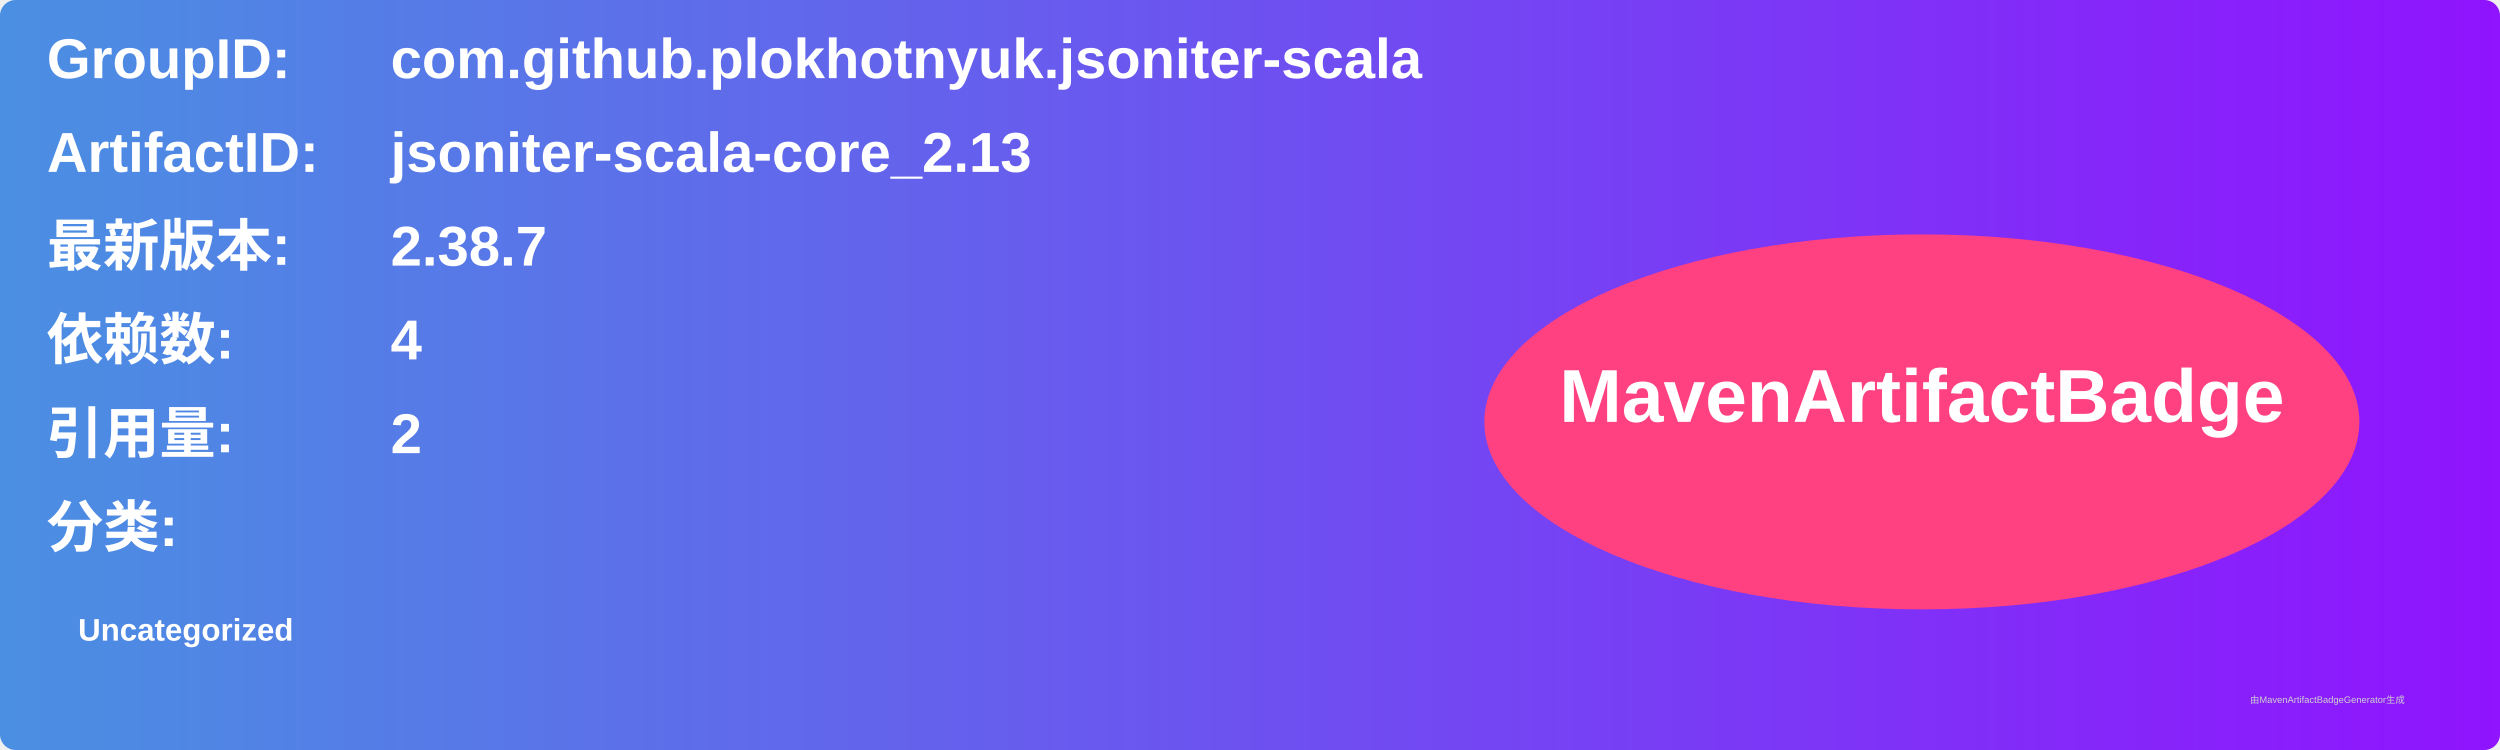
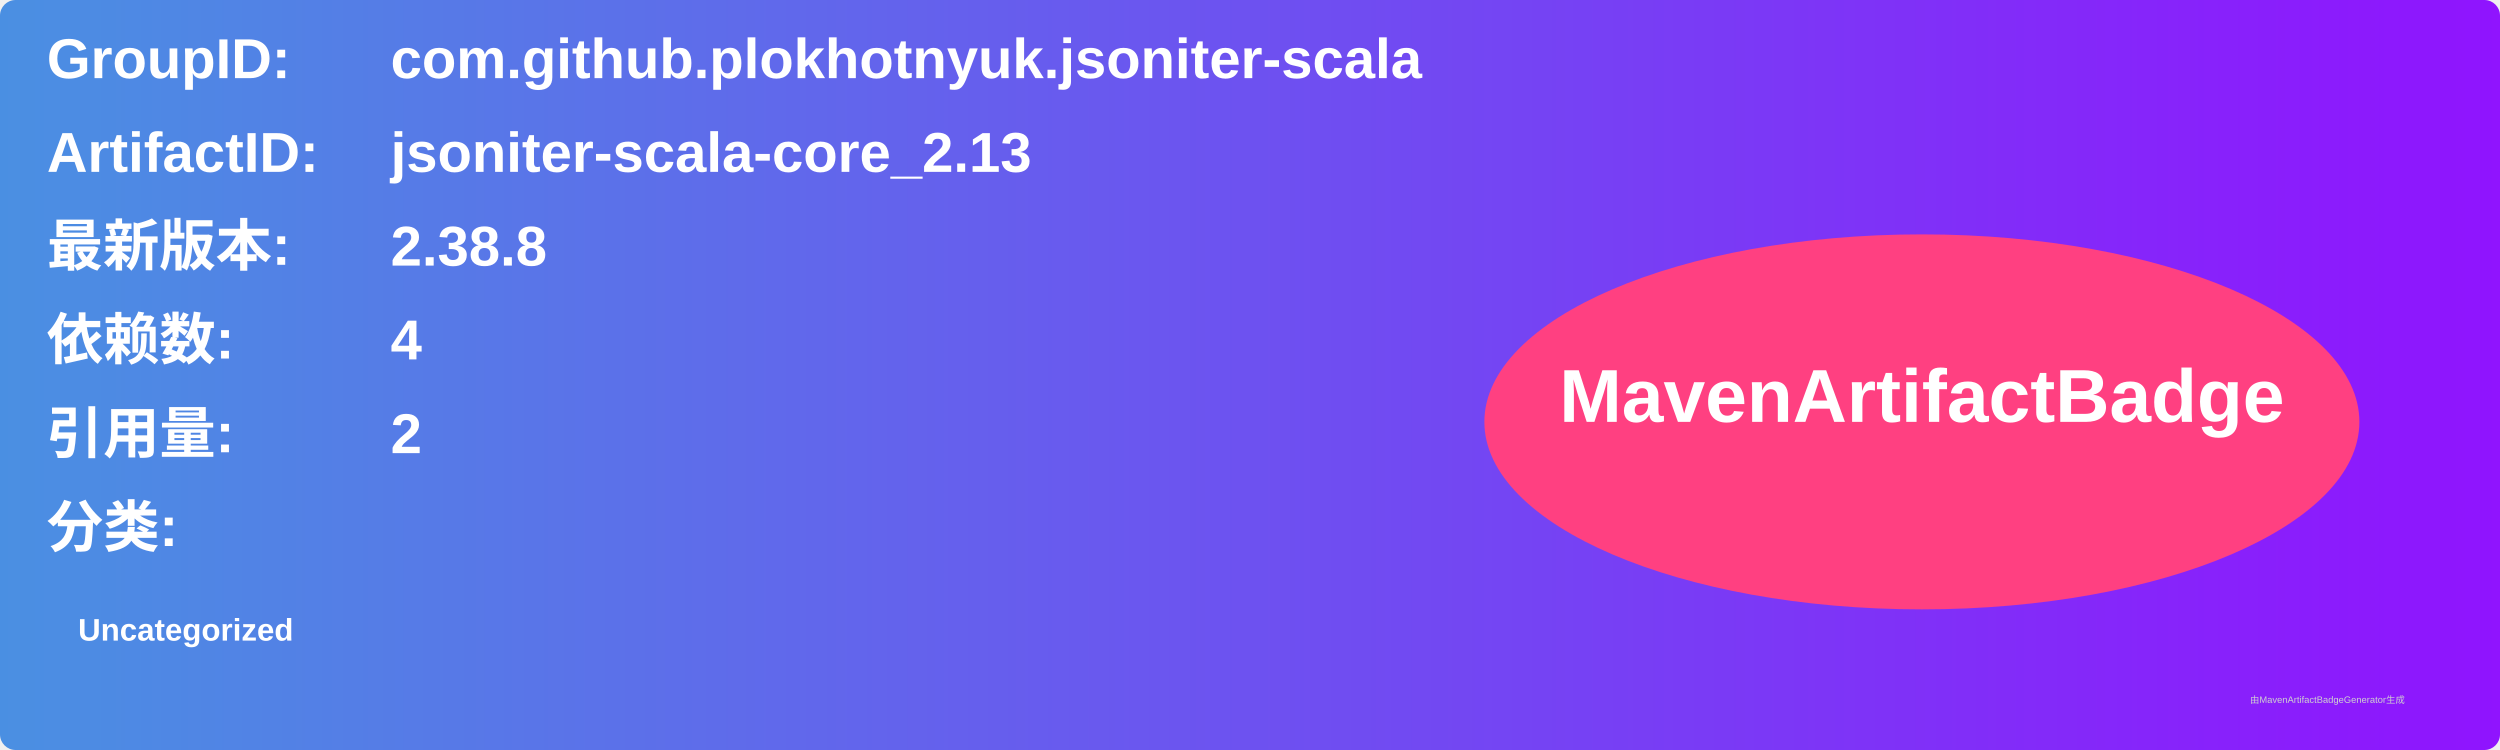
<svg xmlns="http://www.w3.org/2000/svg" width="800" height="240" viewBox="0 0 800 240">
  <linearGradient id="grad" x1="0%" y1="0%" x2="100%" y2="0%">
    <stop offset="0%" stop-color="#4a90e2" />
    <stop offset="100%" stop-color="#9013fe" />
  </linearGradient>
  <rect width="100%" height="100%" rx="5" ry="5" fill="url(#grad)" />
  <g transform="translate(15, 15)">
    <text x="0" y="10" font-family="Arial" font-size="18" fill="white" font-weight="bold" width="260">GroupID:</text>
    <text x="110" y="10" font-family="Arial" font-size="18" fill="white" font-weight="bold" width="460">com.github.plokhotnyuk.jsoniter-scala</text>
    <text x="0" y="40" font-family="Arial" font-size="18" fill="white" font-weight="bold" width="260">ArtifactID:</text>
    <text x="110" y="40" font-family="Arial" font-size="18" fill="white" font-weight="bold" width="460">jsoniter-scala-core_2.13</text>
    <text x="0" y="70" font-family="Arial" font-size="18" fill="white" font-weight="bold">最新版本:</text>
    <text x="110" y="70" font-family="Arial" font-size="18" fill="white" font-weight="bold">
-       <tspan font-weight="bold">2.38.7</tspan>
+       <tspan font-weight="bold">2.38.8</tspan>
    </text>
    <text x="0" y="100" font-family="Arial" font-size="18" fill="white" font-weight="bold">依赖数: </text>
    <text x="110" y="100" font-family="Arial" font-size="18" fill="white">
      <tspan font-weight="bold">4</tspan>
    </text>
    <text x="0" y="130" font-family="Arial" font-size="18" fill="white" font-weight="bold">引用量: </text>
    <text x="110" y="130" font-family="Arial" font-size="18" fill="white">
      <tspan font-weight="bold">2</tspan>
    </text>
    <text x="0" y="160" font-family="Arial" font-size="18" fill="white" font-weight="bold">分类:</text>
    <text x="10" y="190" font-family="Arial" font-size="10" fill="white">
      <tspan font-weight="bold">Uncategorized</tspan>
    </text>
    <ellipse cx="600" cy="120" rx="140" ry="60" fill="#ff4081" />
    <text x="600" y="120" text-anchor="middle" font-family="Arial" font-size="24" fill="white" font-weight="bold">MavenArtifactBadge</text>
  </g>
  <text x="720" y="225" font-family="Arial" font-size="3" fill="#d0d0d0">由MavenArtifactBadgeGenerator生成</text>
</svg>
